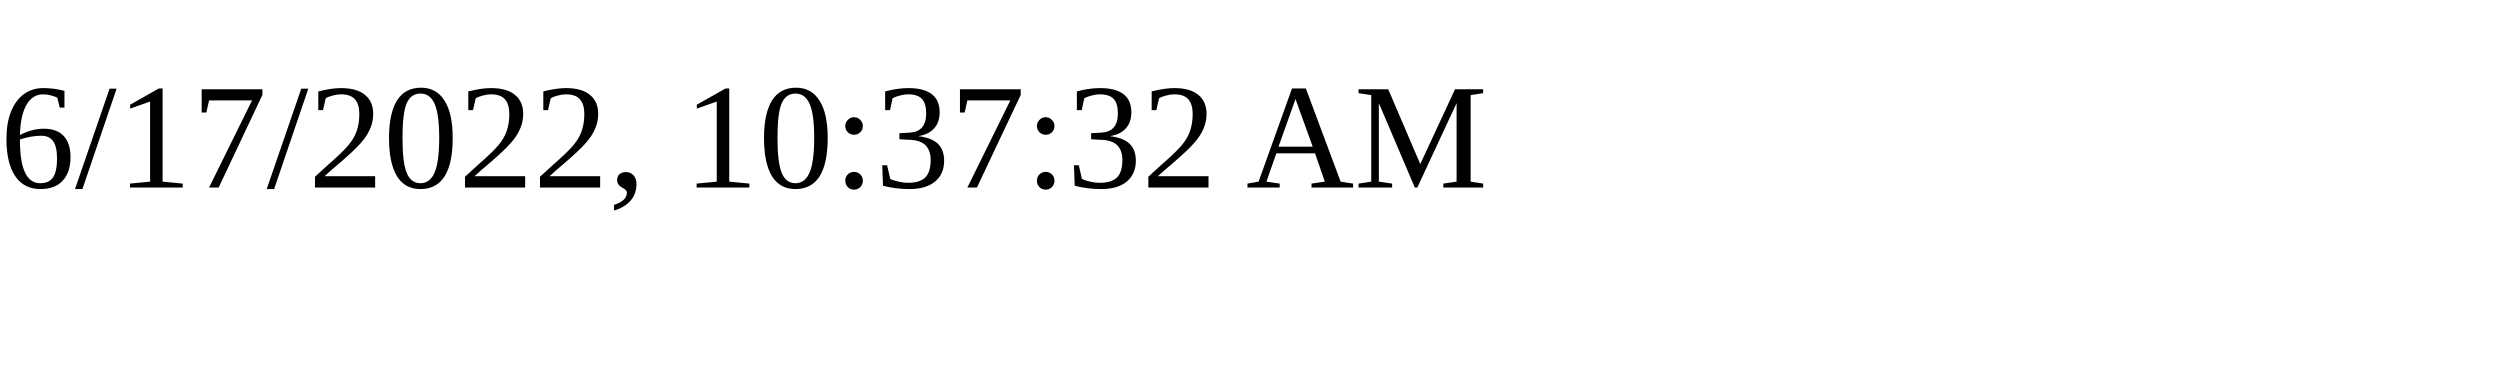
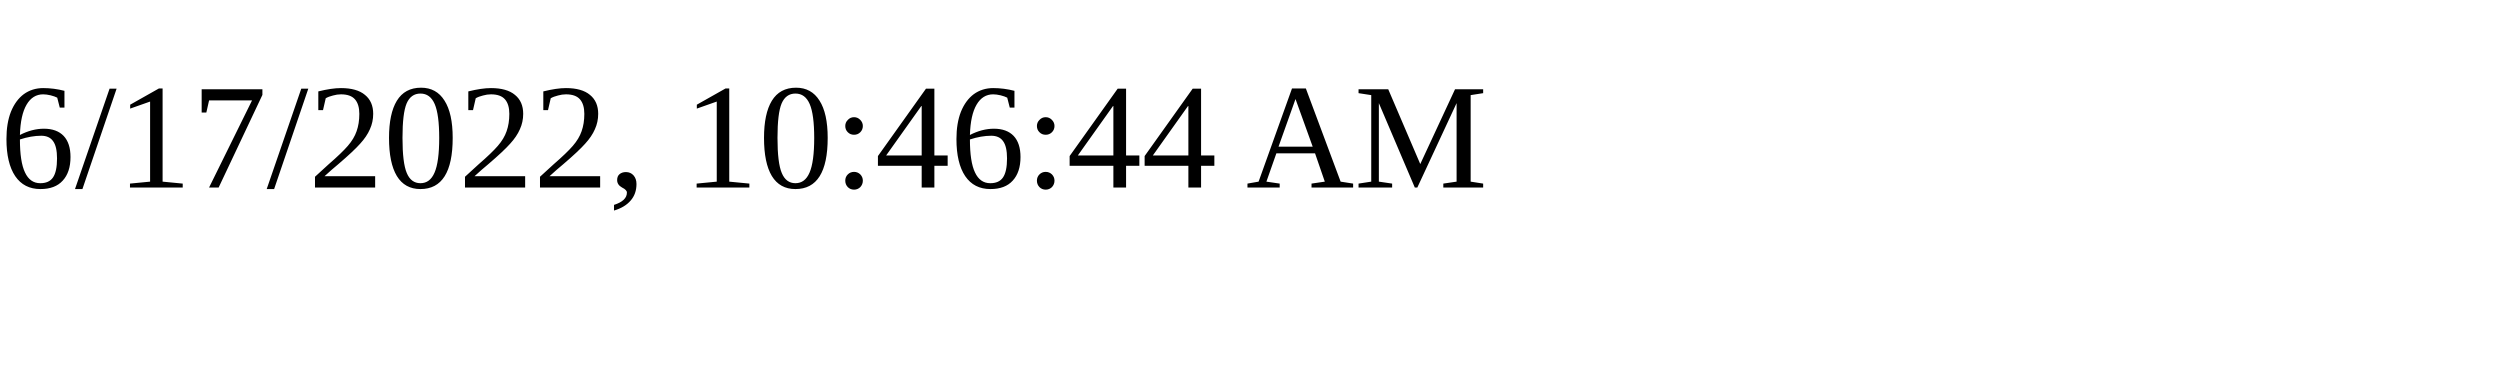
<svg xmlns="http://www.w3.org/2000/svg" height="30" width="200">
-   <text x="0" y="15">6/17/2022, 10:37:32 AM</text>
+   <text x="0" y="15">6/17/2022, 10:46:44 AM</text>
</svg>
